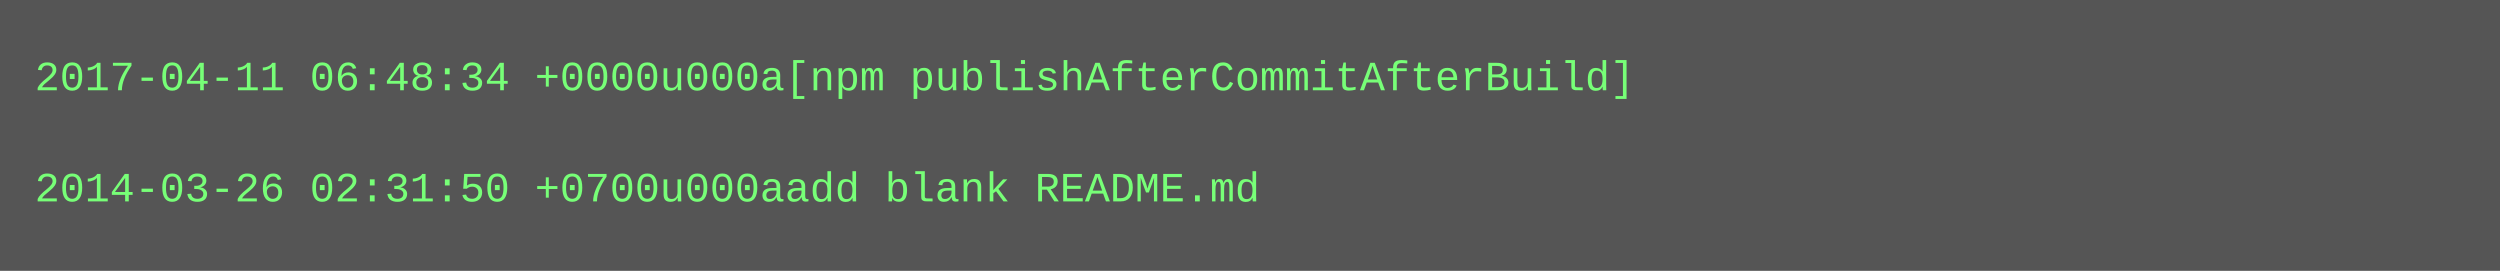
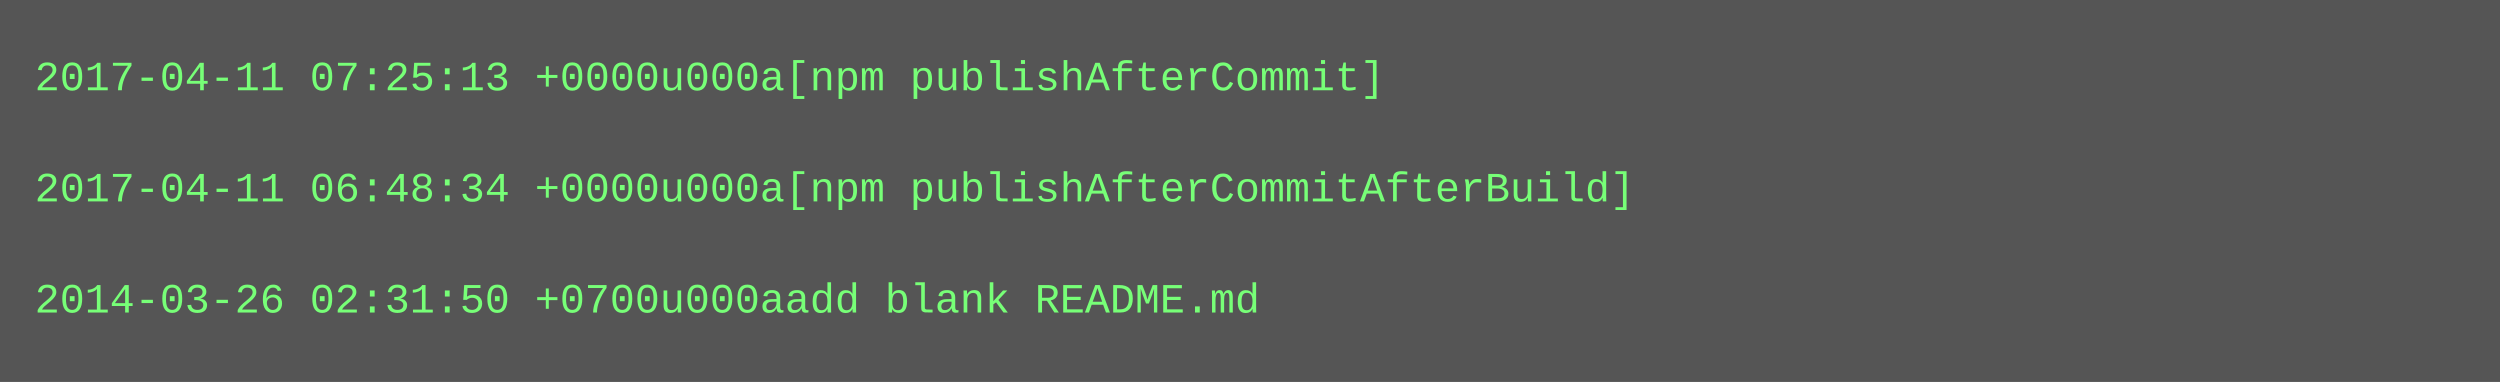
- <svg xmlns="http://www.w3.org/2000/svg" height="78" width="720">
-   <rect height="78" fill="#555" width="720" />
+ <svg xmlns="http://www.w3.org/2000/svg" height="110" width="720">
+   <rect height="110" fill="#555" width="720" />
  <text fill="#7f7" font-family="Courier New" font-size="12" xml:space="preserve">
-     <tspan x="10" y="26">2017-04-11 06:48:34 +0000u000a[npm publishAfterCommitAfterBuild]</tspan>
+     <tspan x="10" y="26">2017-04-11 07:25:13 +0000u000a[npm publishAfterCommit]</tspan>
    <tspan x="10" y="42" />
-     <tspan x="10" y="58">2014-03-26 02:31:50 +0700u000aadd blank README.md</tspan>
+     <tspan x="10" y="58">2017-04-11 06:48:34 +0000u000a[npm publishAfterCommitAfterBuild]</tspan>
+     <tspan x="10" y="74" />
+     <tspan x="10" y="90">2014-03-26 02:31:50 +0700u000aadd blank README.md</tspan>
  </text>
</svg>
